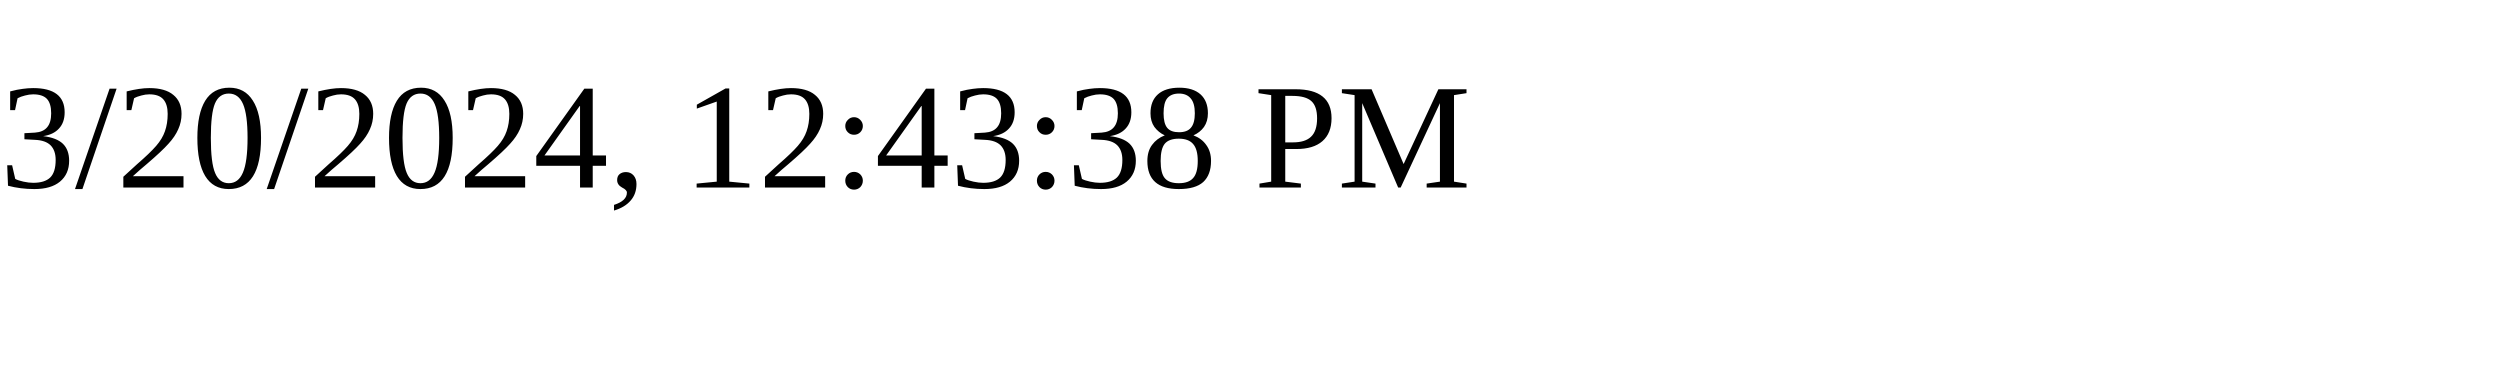
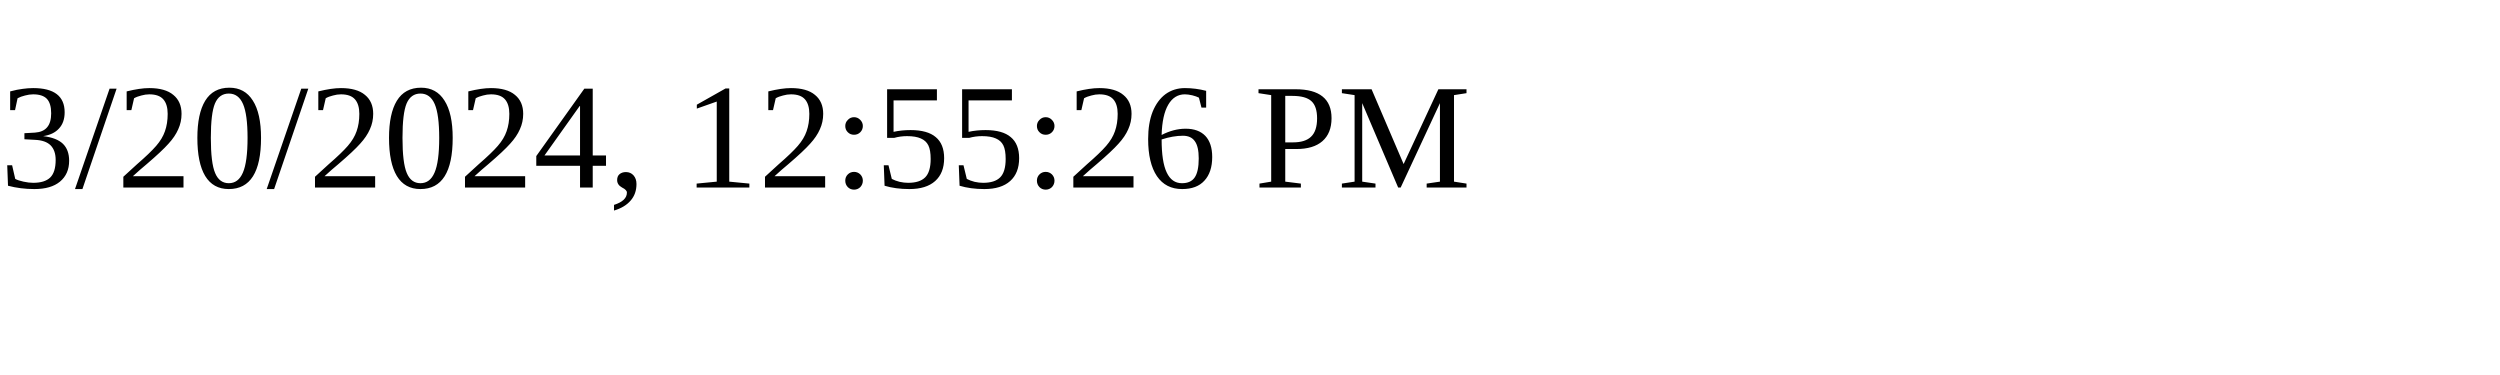
<svg xmlns="http://www.w3.org/2000/svg" height="30" width="200">
-   <text x="0" y="15">3/20/2024, 12:43:38 PM</text>
+   <text x="0" y="15">3/20/2024, 12:55:26 PM</text>
</svg>
